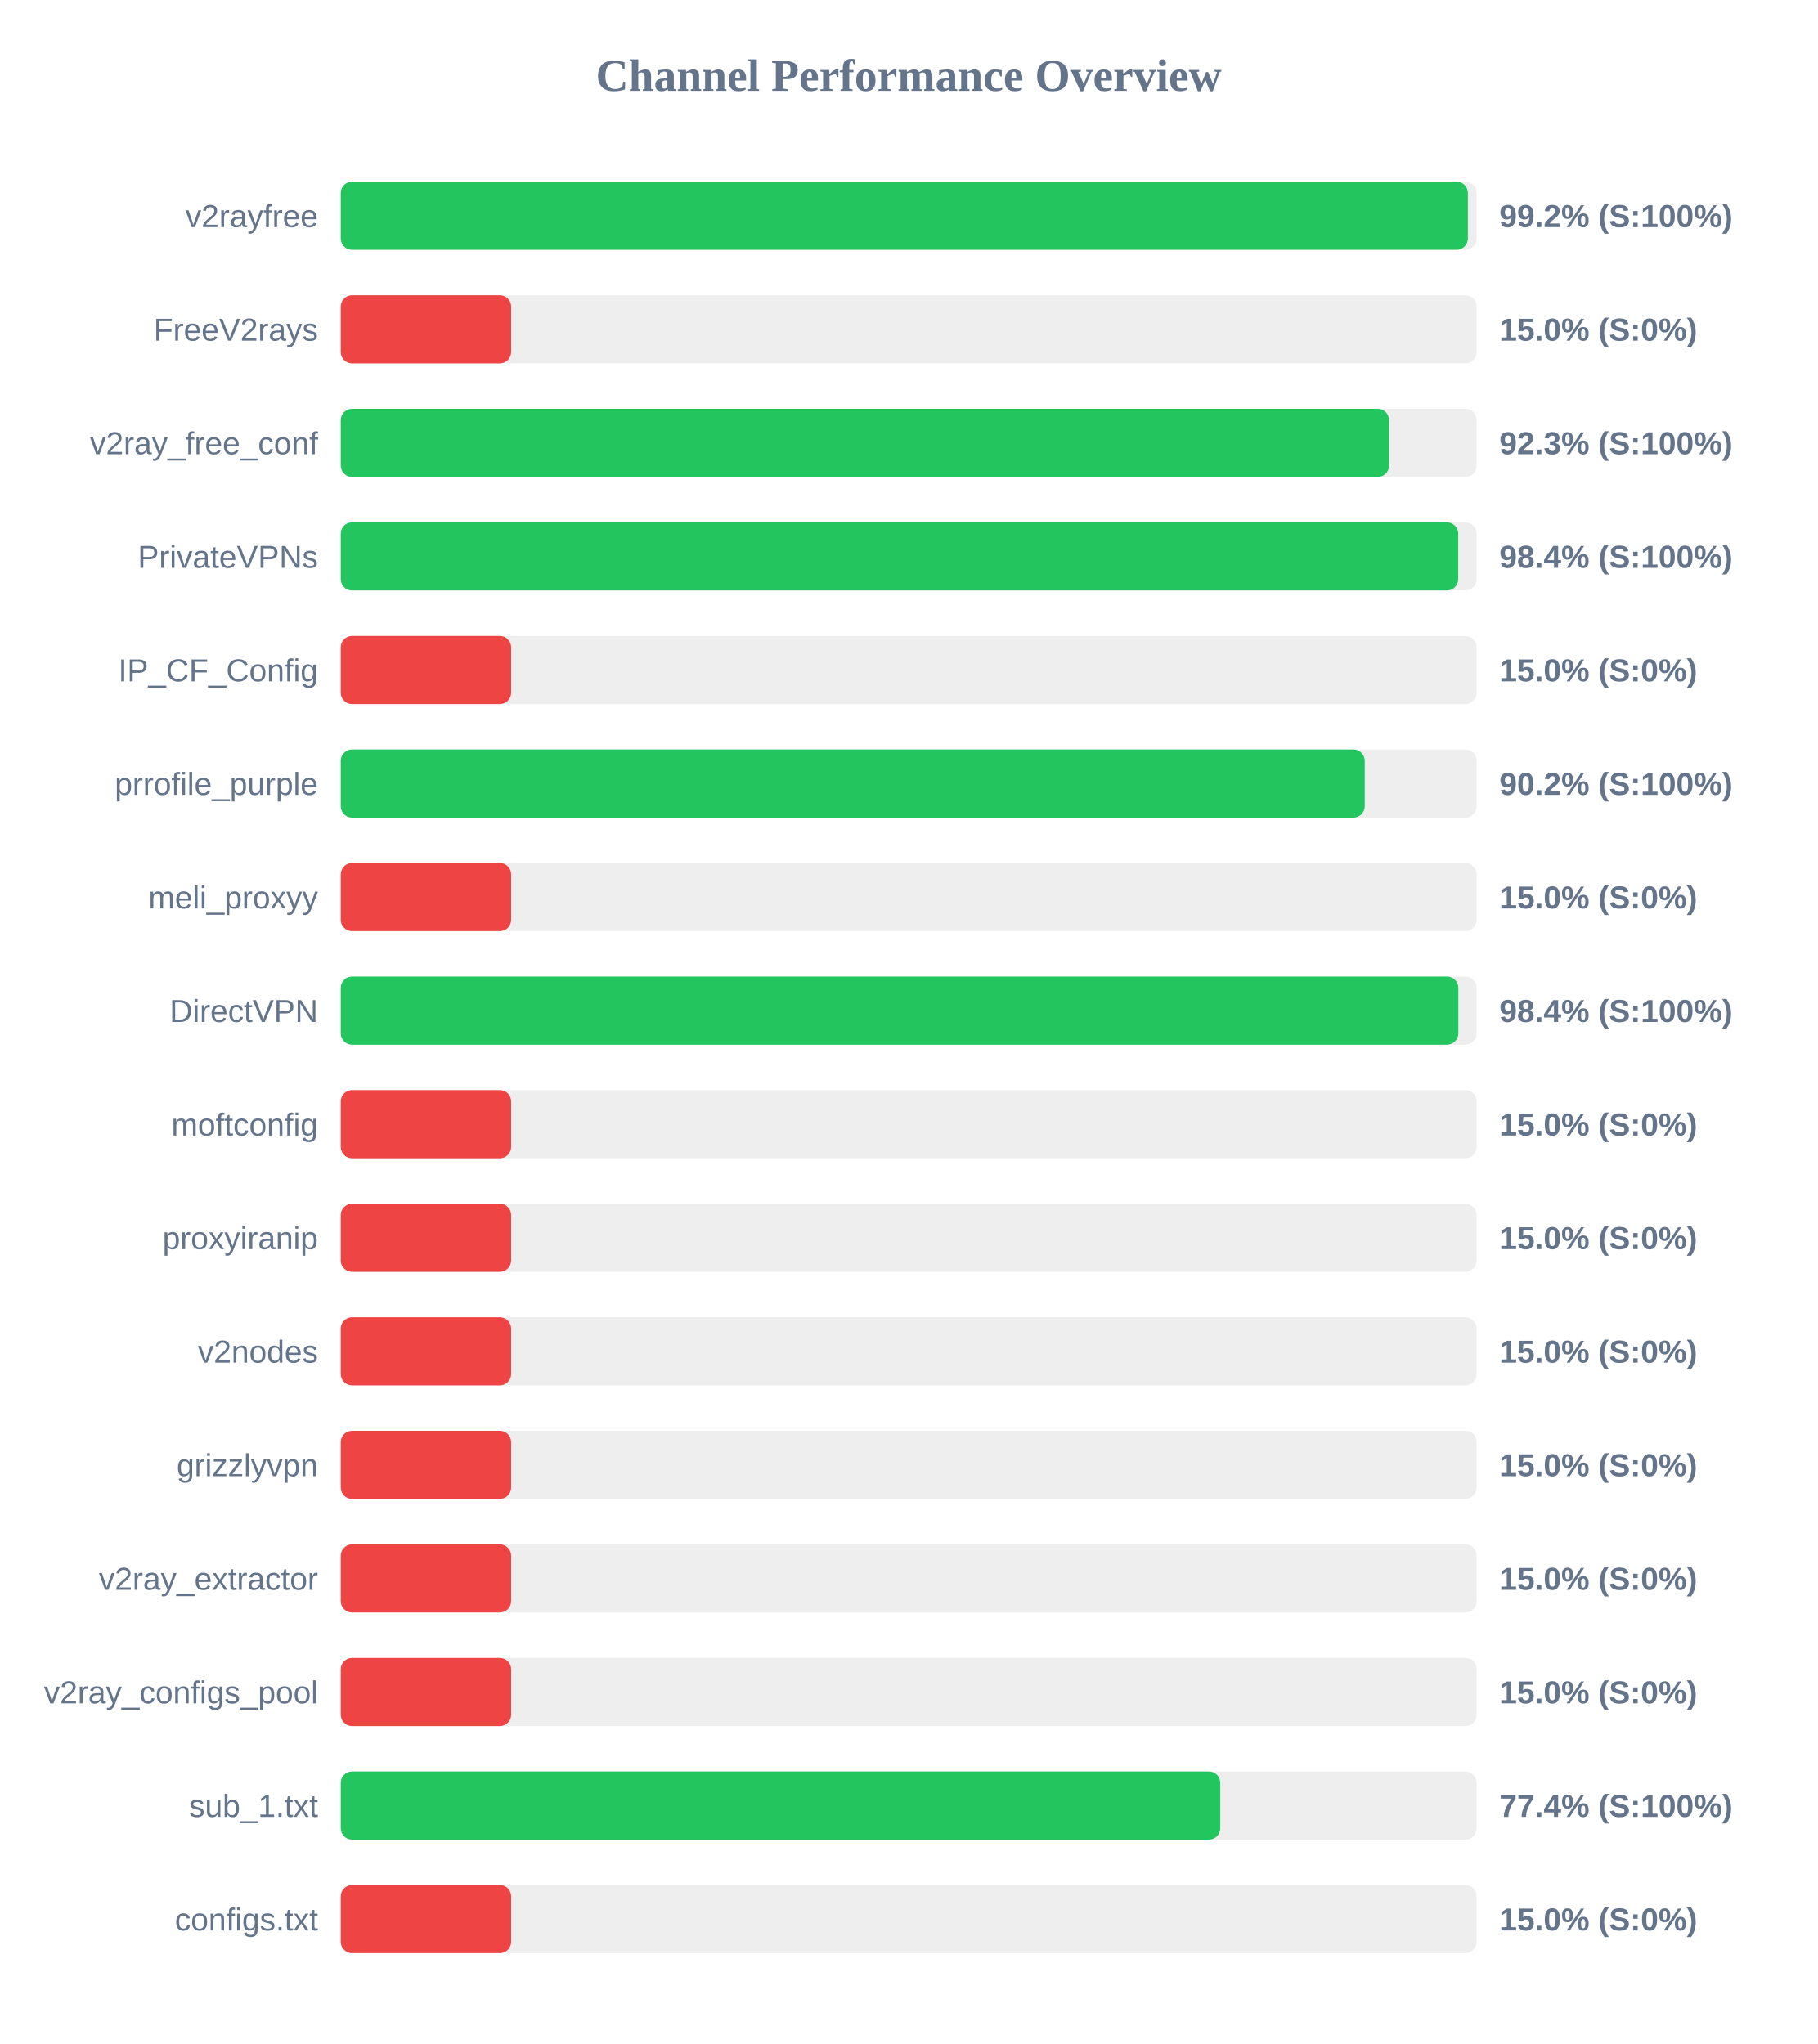
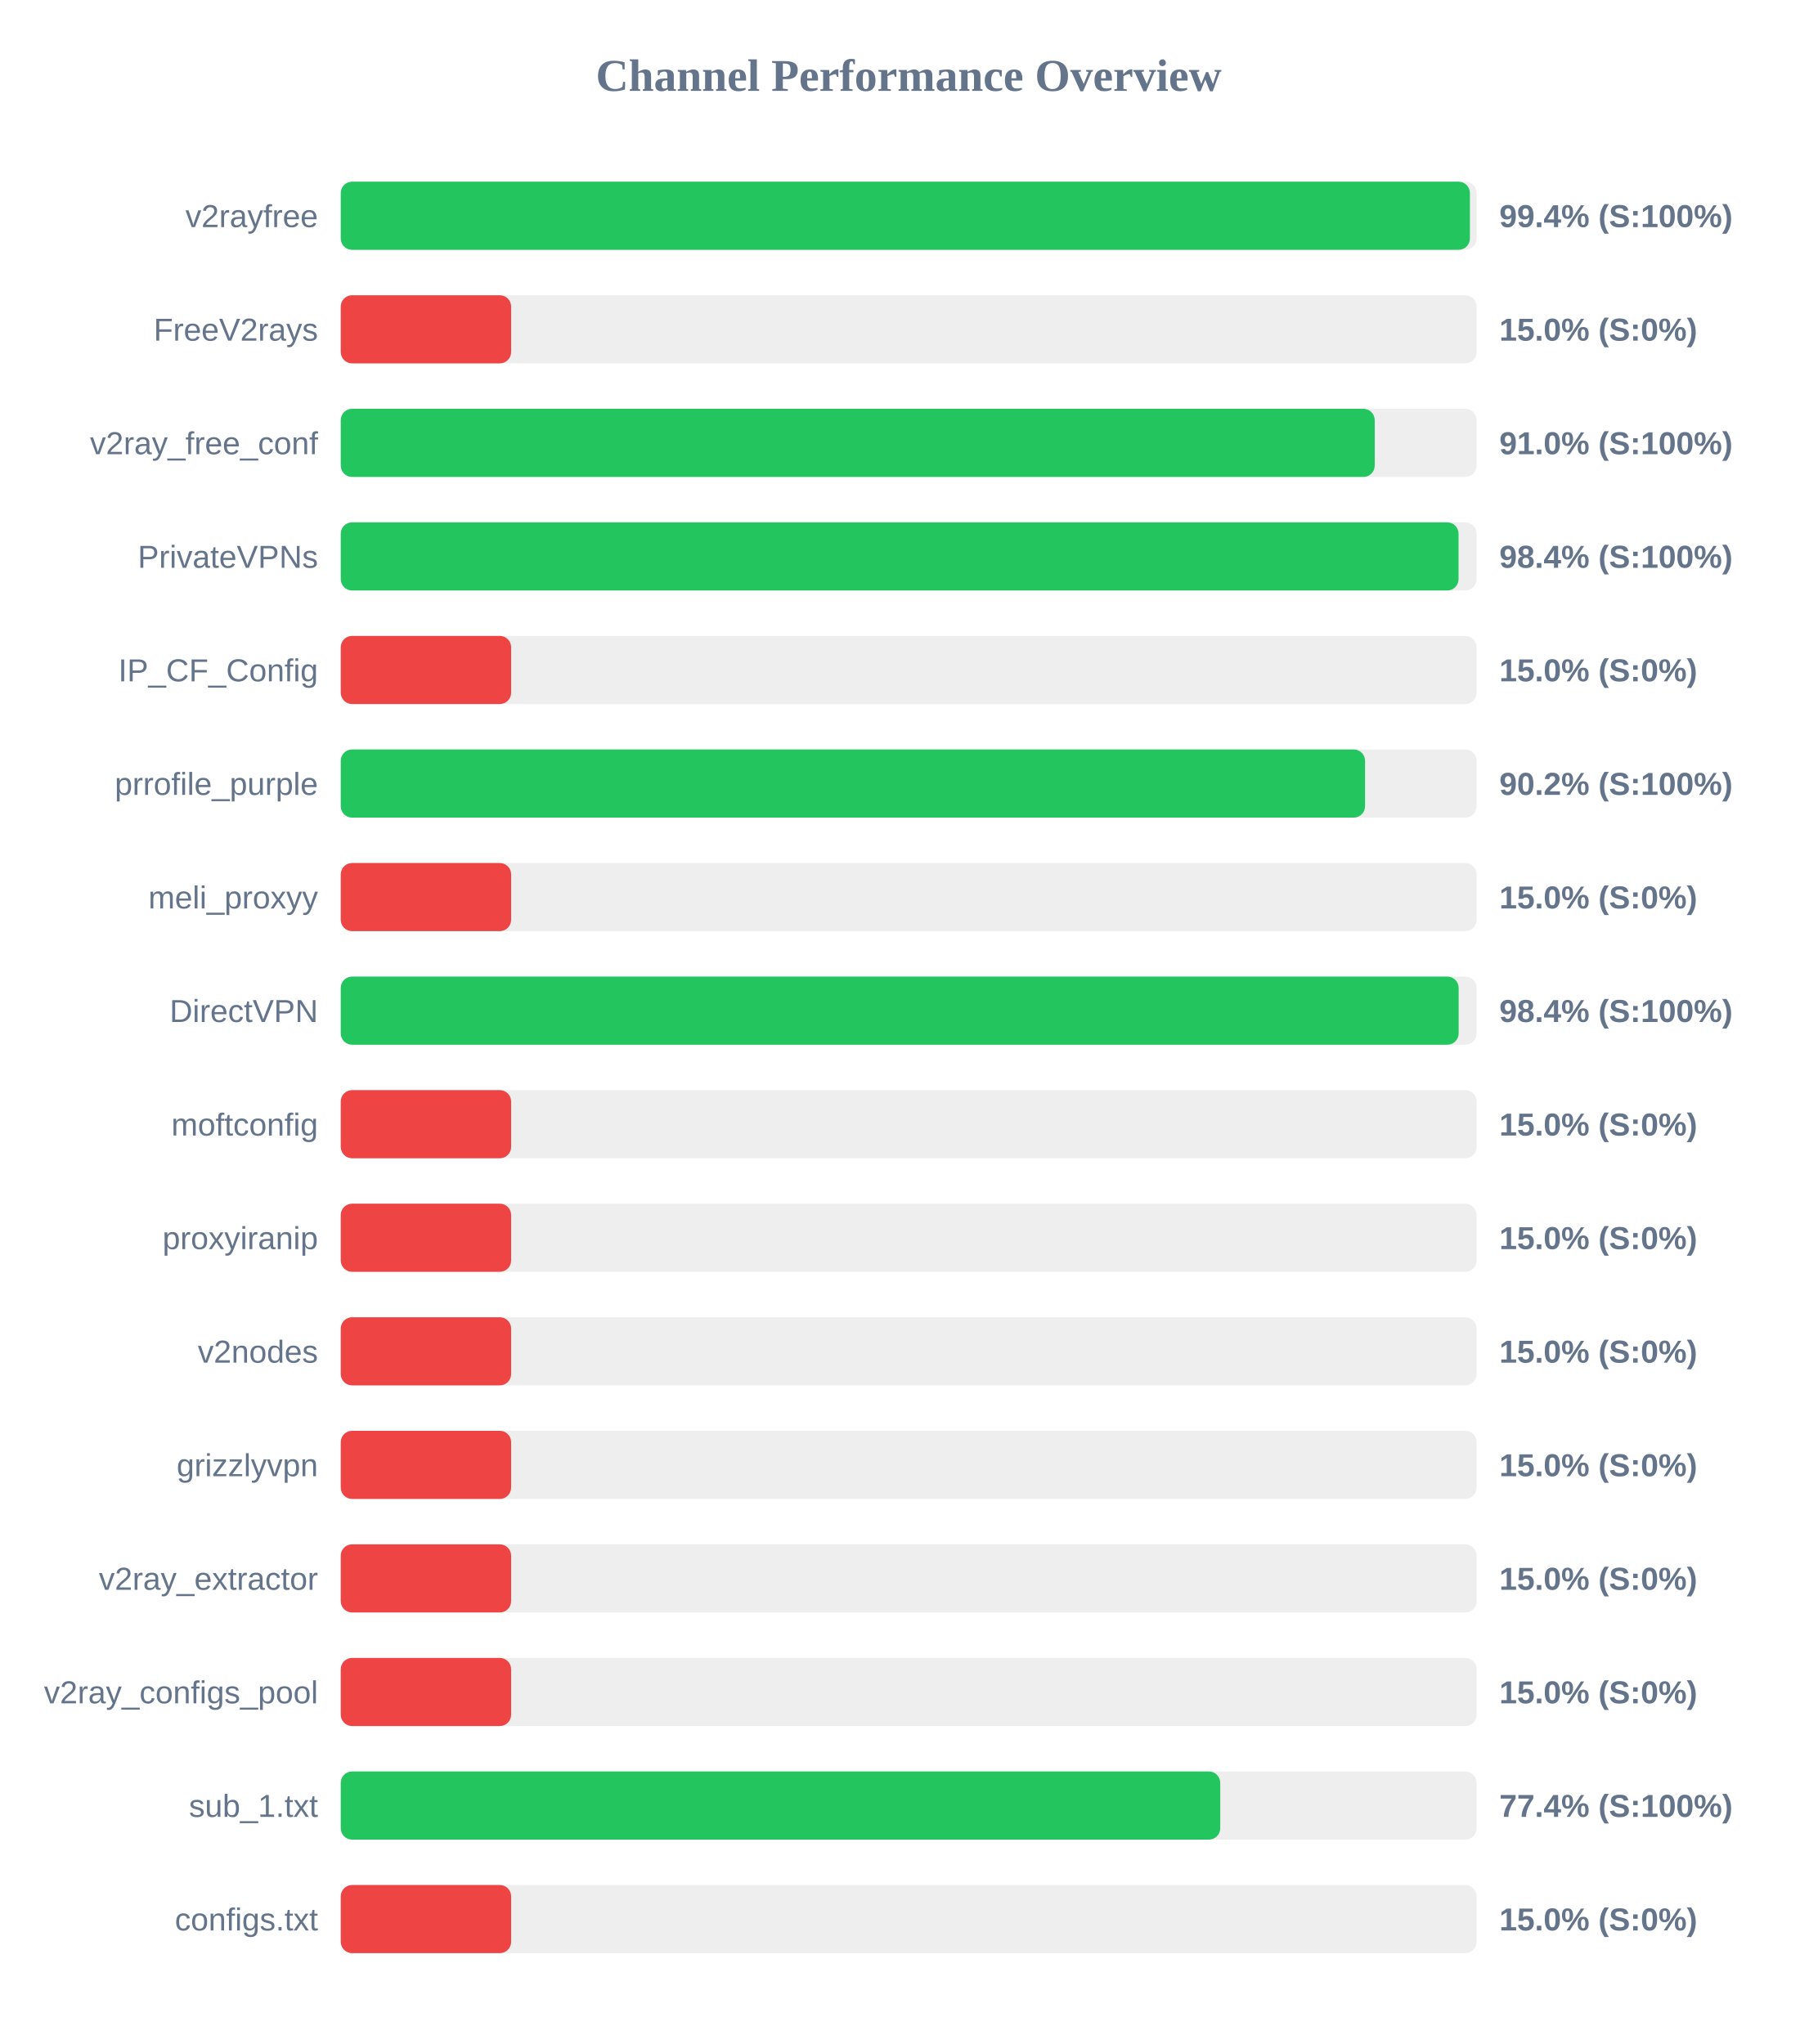
<svg xmlns="http://www.w3.org/2000/svg" width="800" height="900" version="1.1">
  <style>
        .row { font: 14px Arial; fill: #64748b; }
        .score { font: bold 14px Arial; fill: #64748b; }
    </style>
  <text x="400" y="40" text-anchor="middle" font-size="20px" font-weight="bold" fill="#64748b">Channel Performance Overview</text>
  <rect x="150" y="80" width="500" height="30" fill="#eee" rx="5" />
-   <rect x="150" y="80" width="496.15" height="30" fill="#22c55e" rx="5" />
+   <rect x="150" y="80" width="497.05" height="30" fill="#22c55e" rx="5" />
  <text x="140" y="100" text-anchor="end" class="row">v2rayfree</text>
-   <text x="660" y="100" text-anchor="start" class="score">99.2% (S:100%)</text>
+   <text x="660" y="100" text-anchor="start" class="score">99.4% (S:100%)</text>
  <rect x="150" y="130" width="500" height="30" fill="#eee" rx="5" />
  <rect x="150" y="130" width="75.0" height="30" fill="#ef4444" rx="5" />
  <text x="140" y="150" text-anchor="end" class="row">FreeV2rays</text>
  <text x="660" y="150" text-anchor="start" class="score">15.0% (S:0%)</text>
  <rect x="150" y="180" width="500" height="30" fill="#eee" rx="5" />
-   <rect x="150" y="180" width="461.45" height="30" fill="#22c55e" rx="5" />
+   <rect x="150" y="180" width="455.15" height="30" fill="#22c55e" rx="5" />
  <text x="140" y="200" text-anchor="end" class="row">v2ray_free_conf</text>
-   <text x="660" y="200" text-anchor="start" class="score">92.3% (S:100%)</text>
+   <text x="660" y="200" text-anchor="start" class="score">91.0% (S:100%)</text>
  <rect x="150" y="230" width="500" height="30" fill="#eee" rx="5" />
-   <rect x="150" y="230" width="491.9" height="30" fill="#22c55e" rx="5" />
+   <rect x="150" y="230" width="492.05" height="30" fill="#22c55e" rx="5" />
  <text x="140" y="250" text-anchor="end" class="row">PrivateVPNs</text>
  <text x="660" y="250" text-anchor="start" class="score">98.4% (S:100%)</text>
  <rect x="150" y="280" width="500" height="30" fill="#eee" rx="5" />
  <rect x="150" y="280" width="75.0" height="30" fill="#ef4444" rx="5" />
  <text x="140" y="300" text-anchor="end" class="row">IP_CF_Config</text>
  <text x="660" y="300" text-anchor="start" class="score">15.0% (S:0%)</text>
  <rect x="150" y="330" width="500" height="30" fill="#eee" rx="5" />
-   <rect x="150" y="330" width="450.75" height="30" fill="#22c55e" rx="5" />
+   <rect x="150" y="330" width="450.9" height="30" fill="#22c55e" rx="5" />
  <text x="140" y="350" text-anchor="end" class="row">prrofile_purple</text>
  <text x="660" y="350" text-anchor="start" class="score">90.2% (S:100%)</text>
  <rect x="150" y="380" width="500" height="30" fill="#eee" rx="5" />
  <rect x="150" y="380" width="75.0" height="30" fill="#ef4444" rx="5" />
  <text x="140" y="400" text-anchor="end" class="row">meli_proxyy</text>
  <text x="660" y="400" text-anchor="start" class="score">15.0% (S:0%)</text>
  <rect x="150" y="430" width="500" height="30" fill="#eee" rx="5" />
-   <rect x="150" y="430" width="491.95" height="30" fill="#22c55e" rx="5" />
+   <rect x="150" y="430" width="492.1" height="30" fill="#22c55e" rx="5" />
  <text x="140" y="450" text-anchor="end" class="row">DirectVPN</text>
  <text x="660" y="450" text-anchor="start" class="score">98.4% (S:100%)</text>
  <rect x="150" y="480" width="500" height="30" fill="#eee" rx="5" />
  <rect x="150" y="480" width="75.0" height="30" fill="#ef4444" rx="5" />
  <text x="140" y="500" text-anchor="end" class="row">moftconfig</text>
  <text x="660" y="500" text-anchor="start" class="score">15.0% (S:0%)</text>
  <rect x="150" y="530" width="500" height="30" fill="#eee" rx="5" />
  <rect x="150" y="530" width="75.0" height="30" fill="#ef4444" rx="5" />
  <text x="140" y="550" text-anchor="end" class="row">proxyiranip</text>
  <text x="660" y="550" text-anchor="start" class="score">15.0% (S:0%)</text>
  <rect x="150" y="580" width="500" height="30" fill="#eee" rx="5" />
  <rect x="150" y="580" width="75.0" height="30" fill="#ef4444" rx="5" />
  <text x="140" y="600" text-anchor="end" class="row">v2nodes</text>
  <text x="660" y="600" text-anchor="start" class="score">15.0% (S:0%)</text>
  <rect x="150" y="630" width="500" height="30" fill="#eee" rx="5" />
  <rect x="150" y="630" width="75.0" height="30" fill="#ef4444" rx="5" />
  <text x="140" y="650" text-anchor="end" class="row">grizzlyvpn</text>
  <text x="660" y="650" text-anchor="start" class="score">15.0% (S:0%)</text>
  <rect x="150" y="680" width="500" height="30" fill="#eee" rx="5" />
  <rect x="150" y="680" width="75.0" height="30" fill="#ef4444" rx="5" />
  <text x="140" y="700" text-anchor="end" class="row">v2ray_extractor</text>
  <text x="660" y="700" text-anchor="start" class="score">15.0% (S:0%)</text>
  <rect x="150" y="730" width="500" height="30" fill="#eee" rx="5" />
  <rect x="150" y="730" width="75.0" height="30" fill="#ef4444" rx="5" />
  <text x="140" y="750" text-anchor="end" class="row">v2ray_configs_pool</text>
  <text x="660" y="750" text-anchor="start" class="score">15.0% (S:0%)</text>
  <rect x="150" y="780" width="500" height="30" fill="#eee" rx="5" />
  <rect x="150" y="780" width="387.15" height="30" fill="#22c55e" rx="5" />
  <text x="140" y="800" text-anchor="end" class="row">sub_1.txt</text>
  <text x="660" y="800" text-anchor="start" class="score">77.4% (S:100%)</text>
  <rect x="150" y="830" width="500" height="30" fill="#eee" rx="5" />
  <rect x="150" y="830" width="75.0" height="30" fill="#ef4444" rx="5" />
  <text x="140" y="850" text-anchor="end" class="row">configs.txt</text>
  <text x="660" y="850" text-anchor="start" class="score">15.0% (S:0%)</text>
</svg>
